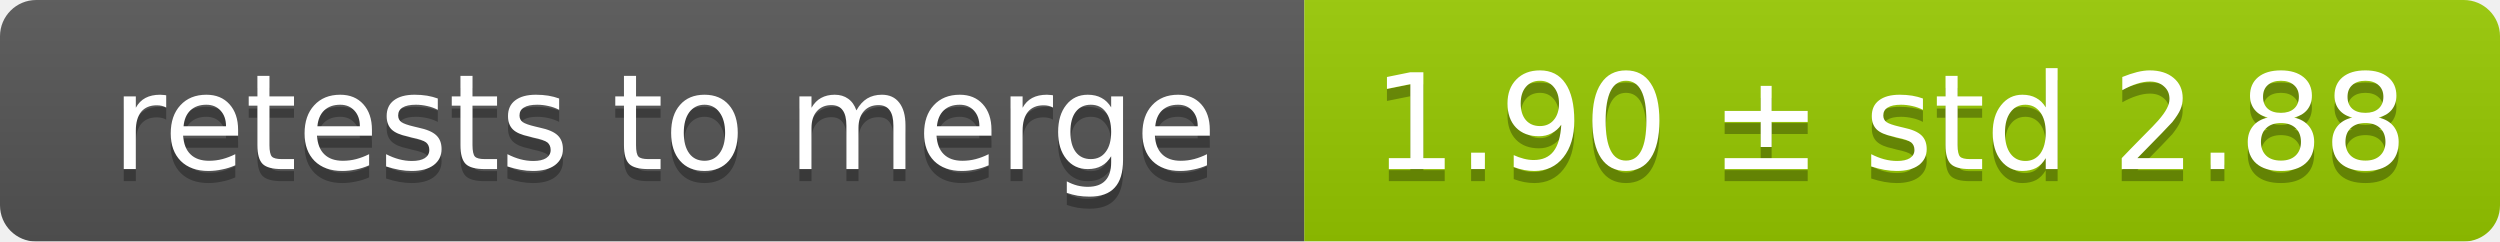
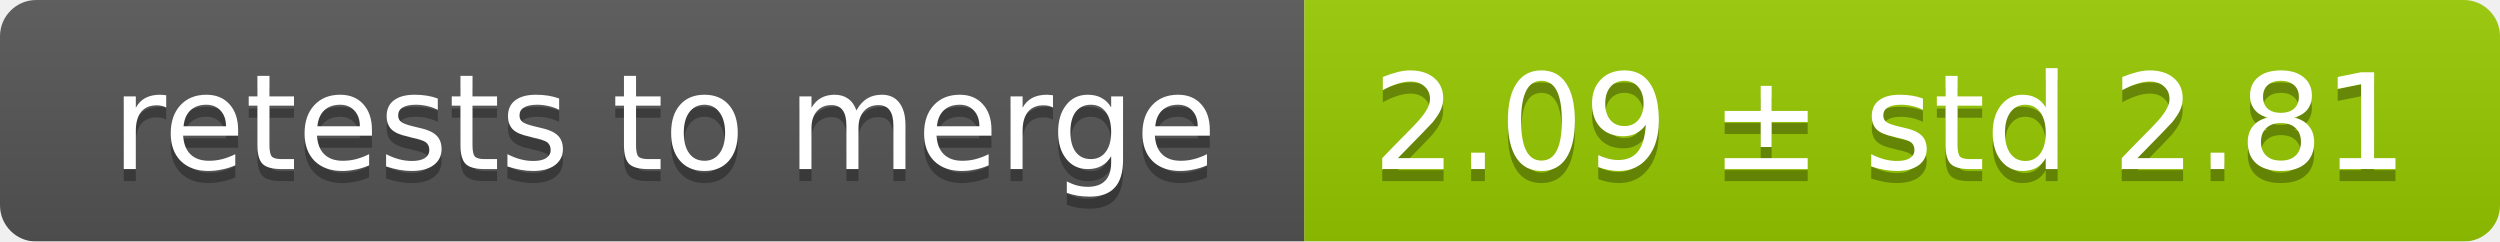
<svg xmlns="http://www.w3.org/2000/svg" width="207" height="20">
  <linearGradient id="smooth" x2="0" y2="100%">
    <stop offset="0" stop-color="#bbb" stop-opacity=".1" />
    <stop offset="1" stop-opacity=".1" />
  </linearGradient>
  <mask id="round">
    <rect width="207" height="20" rx="3" fill="#fff" />
  </mask>
  <g mask="url(#round)">
    <rect width="108" height="20" fill="#555" />
    <rect x="108" width="99" height="20" fill="#97ca00" />
    <rect width="207" height="20" fill="url(#smooth)" />
  </g>
  <g fill="#fff" text-anchor="middle" font-family="DejaVu Sans,Verdana,Geneva,sans-serif" font-size="11">
    <text x="55" y="15" fill="#010101" fill-opacity=".3">retests to merge</text>
    <text x="55" y="14">retests to merge</text>
-     <text x="156.5" y="15" fill="#010101" fill-opacity=".3">1.90 ± std 2.88</text>
-     <text x="156.5" y="14">1.90 ± std 2.88</text>
+     <text x="156.5" y="15" fill="#010101" fill-opacity=".3">2.09 ± std 2.81</text>
+     <text x="156.5" y="14">2.09 ± std 2.81</text>
  </g>
</svg>
